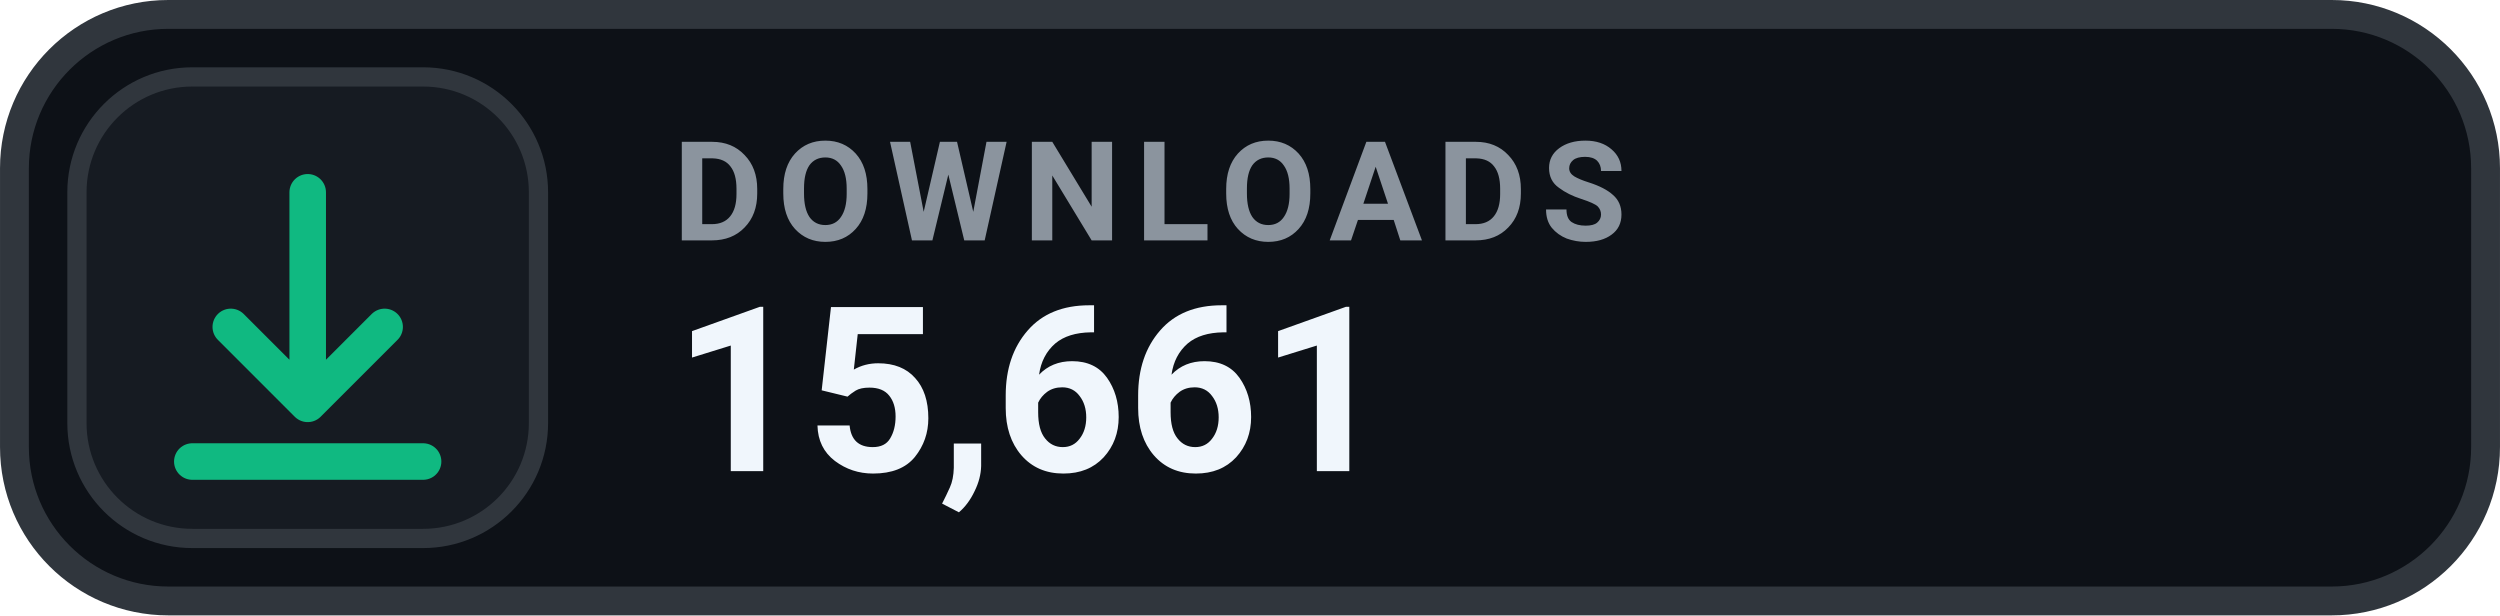
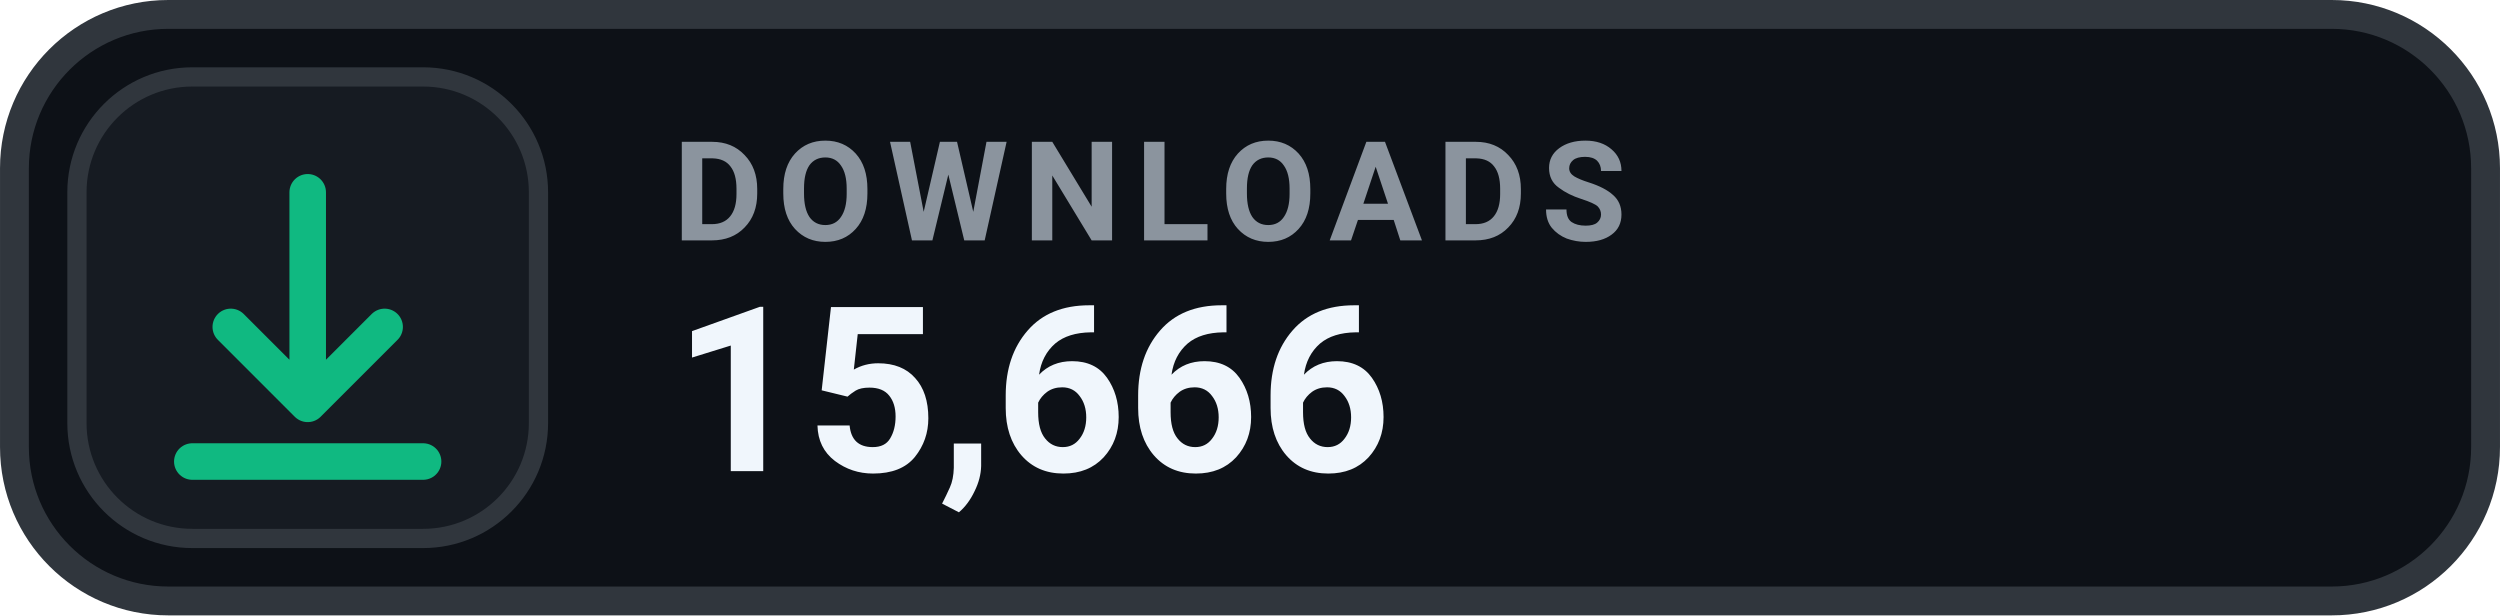
- <svg xmlns="http://www.w3.org/2000/svg" width="126" height="31.015" viewBox="0 0 130 32" role="img" aria-label="DOWNLOADS 15,661">
+ <svg xmlns="http://www.w3.org/2000/svg" width="126" height="31.015" viewBox="0 0 130 32" role="img" aria-label="DOWNLOADS 15,666">
  <rect x=".75" y=".75" width="128.5" height="30.5" rx="8" fill="#0D1117" stroke="#30363D" stroke-width="1.5" />
  <rect x="4" y="4" width="24" height="24" rx="6" fill="#161B22" stroke="#30363D" stroke-width="1" />
  <g transform="translate(16 16)" style="color:#10B981;">
    <path d="M0 -6 v11 m0 0 l4 -4 m-4 4 l-4 -4 M-6 8 h12" fill="none" stroke="currentColor" stroke-width="1.9" stroke-linecap="round" stroke-linejoin="round" />
  </g>
  <text x="35" y="12.5" fill="#8B949E" font-family="-apple-system,BlinkMacSystemFont,'Segoe UI',Roboto,Helvetica,Arial,sans-serif" font-size="7.2" font-weight="700" letter-spacing=".75">DOWNLOADS</text>
-   <text x="35" y="24.5" fill="#F0F6FC" font-family="-apple-system,BlinkMacSystemFont,'Segoe UI',Roboto,Helvetica,Arial,sans-serif" font-size="12" font-weight="700">15,661</text>
+   <text x="35" y="24.5" fill="#F0F6FC" font-family="-apple-system,BlinkMacSystemFont,'Segoe UI',Roboto,Helvetica,Arial,sans-serif" font-size="12" font-weight="700">15,666</text>
</svg>
